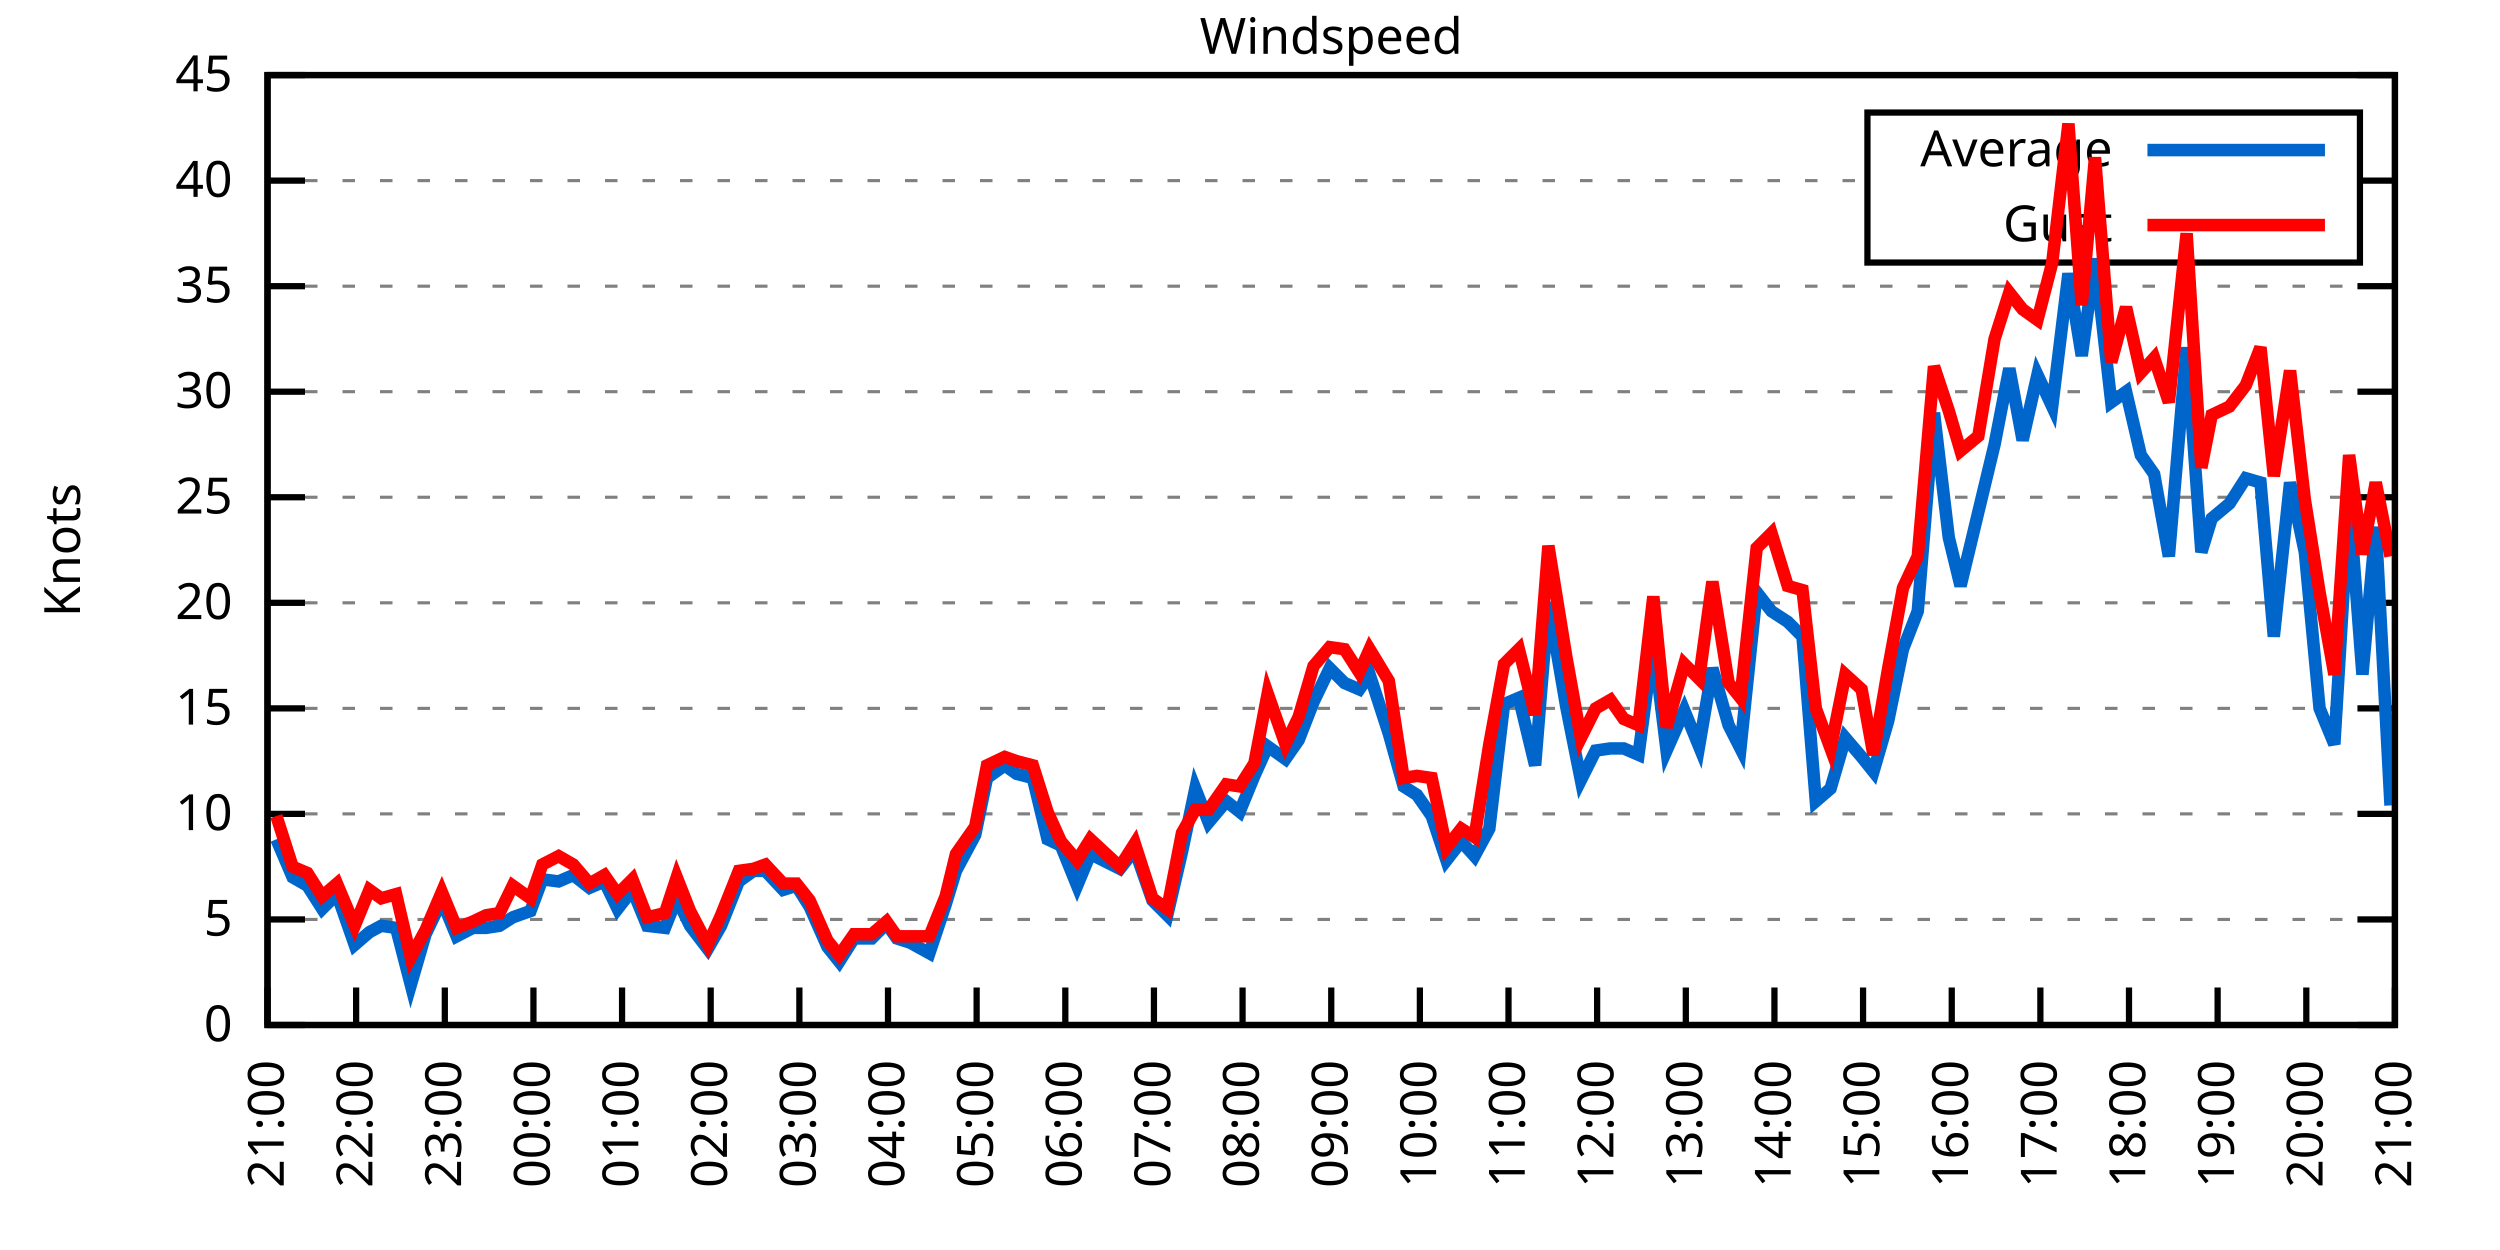
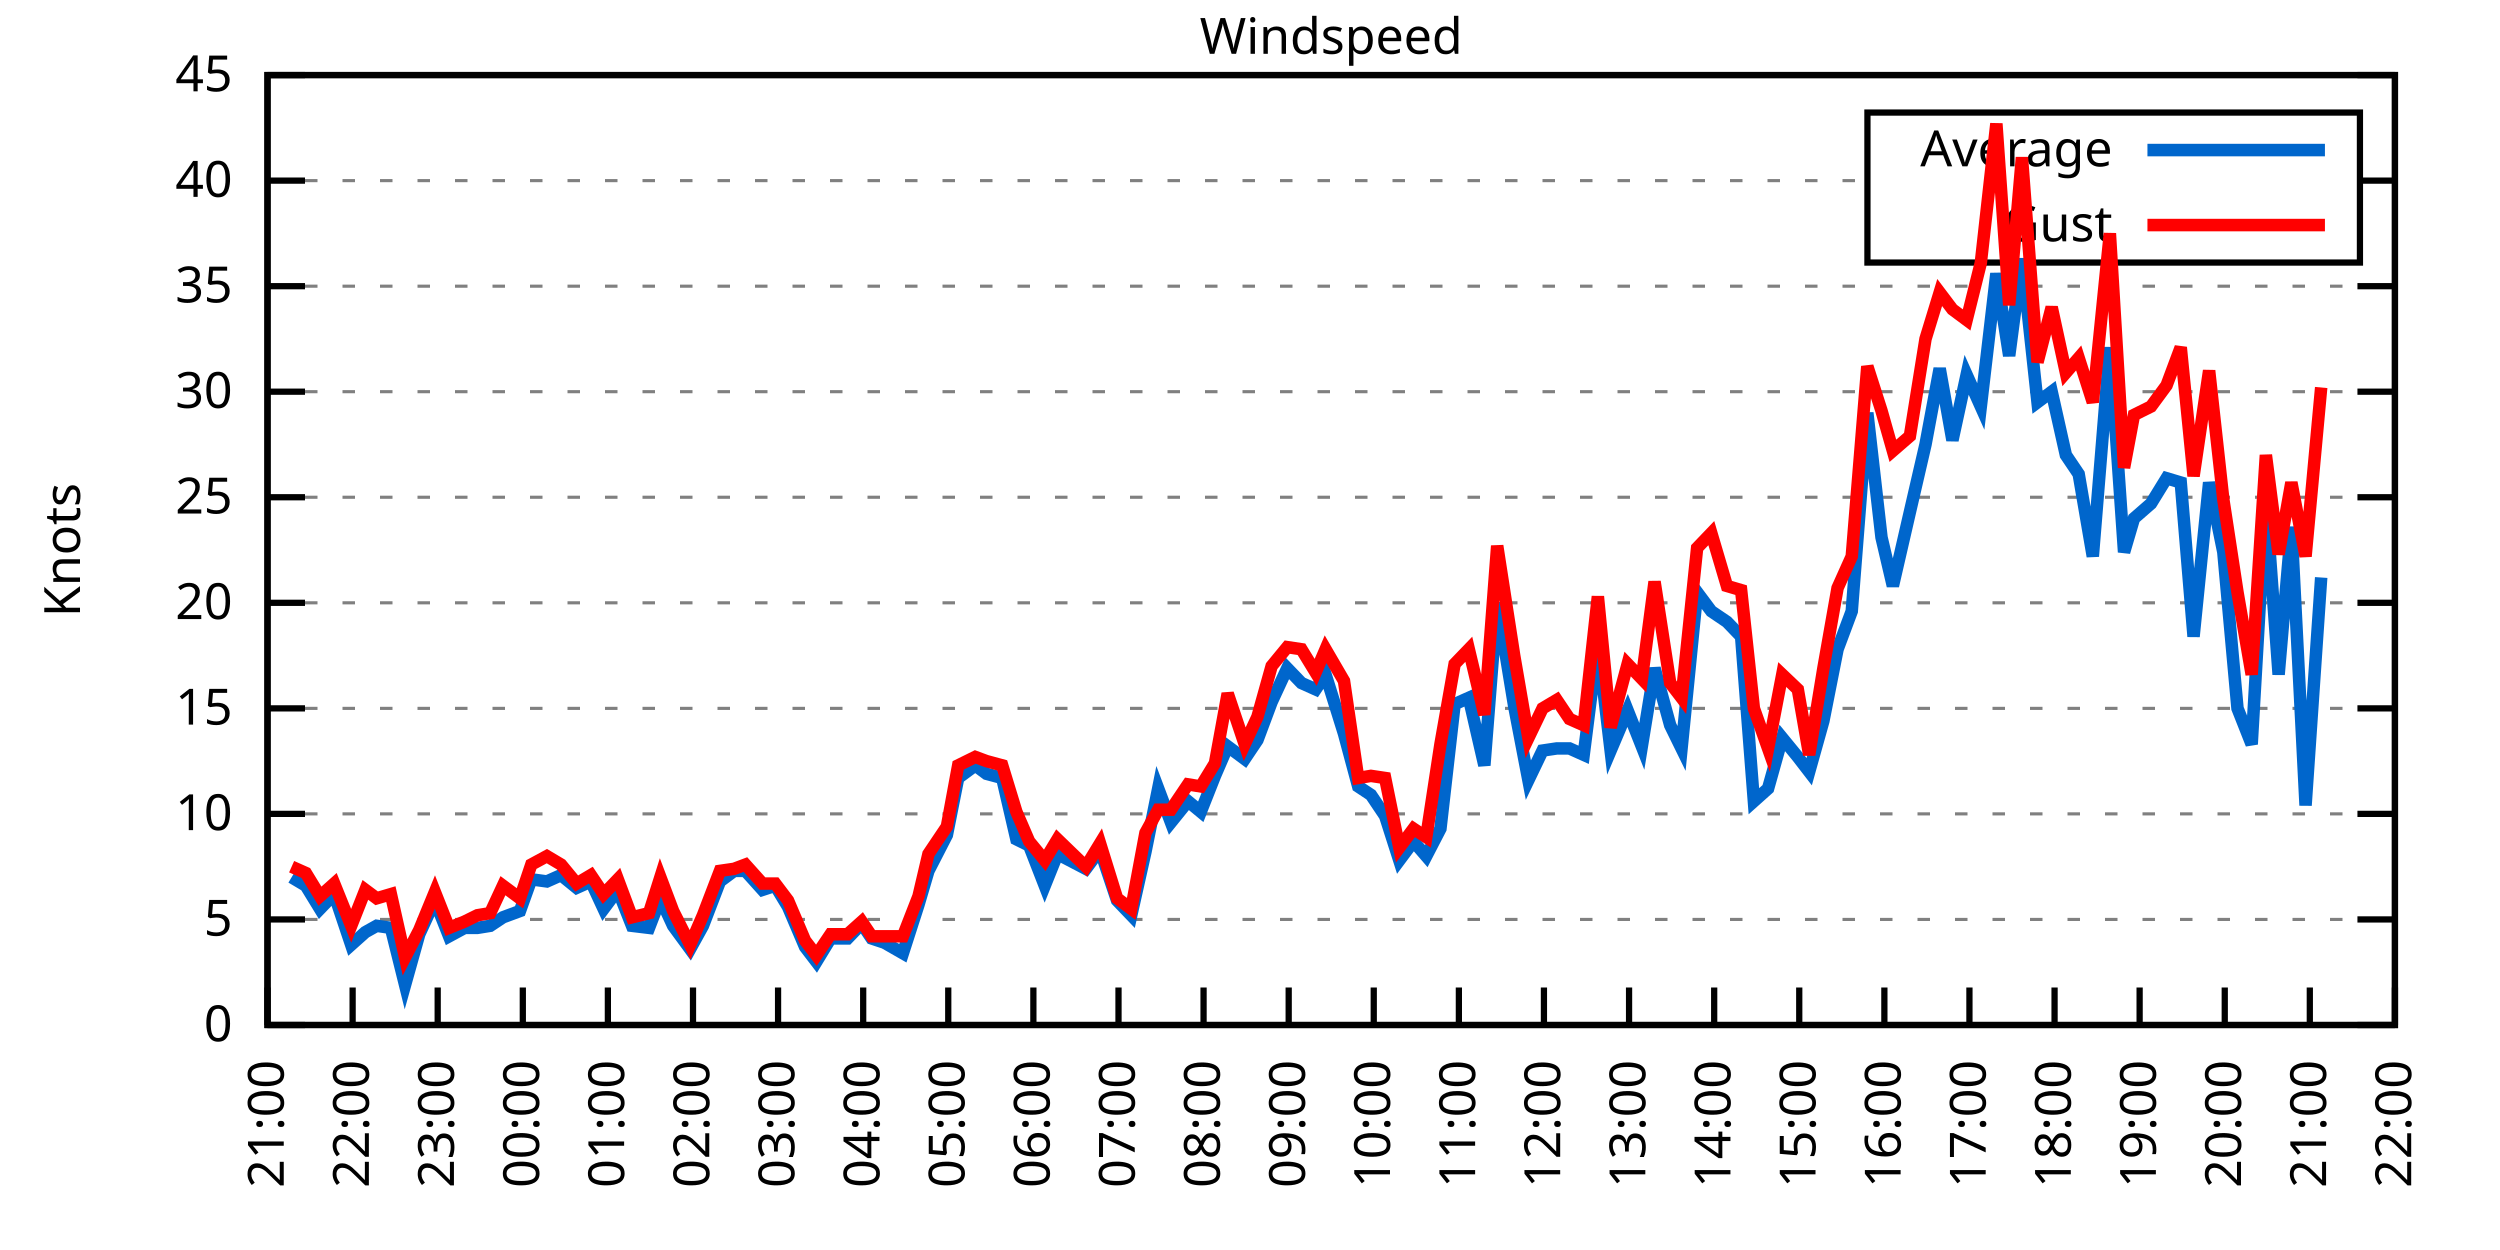
<svg xmlns="http://www.w3.org/2000/svg" xmlns:xlink="http://www.w3.org/1999/xlink" width="400" height="200" viewBox="0 0 400 200">
  <g id="gnuplot_canvas">
    <rect x="0" y="0" width="400" height="200" fill="none" />
    <defs>
      <circle id="gpDot" r="0.5" stroke-width="0.5" stroke="currentColor" />
      <path id="gpPt0" stroke-width="0.333" stroke="currentColor" d="M-1,0 h2 M0,-1 v2" />
      <path id="gpPt1" stroke-width="0.333" stroke="currentColor" d="M-1,-1 L1,1 M1,-1 L-1,1" />
      <path id="gpPt2" stroke-width="0.333" stroke="currentColor" d="M-1,0 L1,0 M0,-1 L0,1 M-1,-1 L1,1 M-1,1 L1,-1" />
      <rect id="gpPt3" stroke-width="0.333" stroke="currentColor" x="-1" y="-1" width="2" height="2" />
      <rect id="gpPt4" stroke-width="0.333" stroke="currentColor" fill="currentColor" x="-1" y="-1" width="2" height="2" />
      <circle id="gpPt5" stroke-width="0.333" stroke="currentColor" cx="0" cy="0" r="1" />
      <use xlink:href="#gpPt5" id="gpPt6" fill="currentColor" stroke="none" />
      <path id="gpPt7" stroke-width="0.333" stroke="currentColor" d="M0,-1.33 L-1.33,0.67 L1.33,0.67 z" />
      <use xlink:href="#gpPt7" id="gpPt8" fill="currentColor" stroke="none" />
      <use xlink:href="#gpPt7" id="gpPt9" stroke="currentColor" transform="rotate(180)" />
      <use xlink:href="#gpPt9" id="gpPt10" fill="currentColor" stroke="none" />
      <use xlink:href="#gpPt3" id="gpPt11" stroke="currentColor" transform="rotate(45)" />
      <use xlink:href="#gpPt11" id="gpPt12" fill="currentColor" stroke="none" />
      <path id="gpPt13" stroke-width="0.333" stroke="currentColor" d="M0,1.330 L1.265,0.411 L0.782,-1.067 L-0.782,-1.076 L-1.265,0.411 z" />
      <use xlink:href="#gpPt13" id="gpPt14" fill="currentColor" stroke="none" />
      <filter id="textbox" filterUnits="objectBoundingBox" x="0" y="0" height="1" width="1">
        <feFlood flood-color="white" flood-opacity="1" result="bgnd" />
        <feComposite in="SourceGraphic" in2="bgnd" operator="atop" />
      </filter>
      <filter id="greybox" filterUnits="objectBoundingBox" x="0" y="0" height="1" width="1">
        <feFlood flood-color="lightgrey" flood-opacity="1" result="grey" />
        <feComposite in="SourceGraphic" in2="grey" operator="atop" />
      </filter>
    </defs>
    <g fill="none" color="white" stroke="currentColor" stroke-width="1.00" stroke-linecap="butt" stroke-linejoin="miter">
</g>
    <g fill="none" color="black" stroke="currentColor" stroke-width="1.00" stroke-linecap="butt" stroke-linejoin="miter">
      <g stroke="none" shape-rendering="crispEdges">
        <polygon fill="rgb(255, 255, 255)" points="42.80,164.00 383.18,164.00 383.18,12.02 42.80,12.02 " />
      </g>
    </g>
    <g fill="none" color="black" stroke="currentColor" stroke-width="1.00" stroke-linecap="butt" stroke-linejoin="miter">
</g>
    <g fill="none" color="black" stroke="black" stroke-width="0.50" stroke-linecap="butt" stroke-linejoin="miter">
</g>
    <g fill="none" color="gray" stroke="currentColor" stroke-width="0.50" stroke-linecap="butt" stroke-linejoin="miter">
      <path stroke="gray" stroke-dasharray="2,4" class="gridline" d="M42.80,164.00 L383.19,164.00  " />
    </g>
    <g fill="none" color="gray" stroke="gray" stroke-width="1.00" stroke-linecap="butt" stroke-linejoin="miter">
</g>
    <g fill="none" color="black" stroke="currentColor" stroke-width="1.00" stroke-linecap="butt" stroke-linejoin="miter">
      <path stroke="black" d="M42.80,164.00 L48.80,164.00 M383.19,164.00 L377.19,164.00  " />
      <g transform="translate(37.20,166.60)" stroke="none" fill="black" font-family="Sans" font-size="8.00" text-anchor="end">
        <text>
          <tspan font-family="Sans"> 0</tspan>
        </text>
      </g>
    </g>
    <g fill="none" color="black" stroke="currentColor" stroke-width="1.00" stroke-linecap="butt" stroke-linejoin="miter">
</g>
    <g fill="none" color="black" stroke="black" stroke-width="0.50" stroke-linecap="butt" stroke-linejoin="miter">
</g>
    <g fill="none" color="gray" stroke="currentColor" stroke-width="0.50" stroke-linecap="butt" stroke-linejoin="miter">
      <path stroke="gray" stroke-dasharray="2,4" class="gridline" d="M42.80,147.11 L383.19,147.11  " />
    </g>
    <g fill="none" color="gray" stroke="gray" stroke-width="1.00" stroke-linecap="butt" stroke-linejoin="miter">
</g>
    <g fill="none" color="black" stroke="currentColor" stroke-width="1.00" stroke-linecap="butt" stroke-linejoin="miter">
      <path stroke="black" d="M42.80,147.11 L48.80,147.11 M383.19,147.11 L377.19,147.11  " />
      <g transform="translate(37.20,149.71)" stroke="none" fill="black" font-family="Sans" font-size="8.00" text-anchor="end">
        <text>
          <tspan font-family="Sans"> 5</tspan>
        </text>
      </g>
    </g>
    <g fill="none" color="black" stroke="currentColor" stroke-width="1.00" stroke-linecap="butt" stroke-linejoin="miter">
</g>
    <g fill="none" color="black" stroke="black" stroke-width="0.50" stroke-linecap="butt" stroke-linejoin="miter">
</g>
    <g fill="none" color="gray" stroke="currentColor" stroke-width="0.50" stroke-linecap="butt" stroke-linejoin="miter">
      <path stroke="gray" stroke-dasharray="2,4" class="gridline" d="M42.80,130.22 L383.19,130.22  " />
    </g>
    <g fill="none" color="gray" stroke="gray" stroke-width="1.00" stroke-linecap="butt" stroke-linejoin="miter">
</g>
    <g fill="none" color="black" stroke="currentColor" stroke-width="1.00" stroke-linecap="butt" stroke-linejoin="miter">
      <path stroke="black" d="M42.80,130.22 L48.80,130.22 M383.19,130.22 L377.19,130.22  " />
      <g transform="translate(37.20,132.82)" stroke="none" fill="black" font-family="Sans" font-size="8.00" text-anchor="end">
        <text>
          <tspan font-family="Sans"> 10</tspan>
        </text>
      </g>
    </g>
    <g fill="none" color="black" stroke="currentColor" stroke-width="1.00" stroke-linecap="butt" stroke-linejoin="miter">
</g>
    <g fill="none" color="black" stroke="black" stroke-width="0.50" stroke-linecap="butt" stroke-linejoin="miter">
</g>
    <g fill="none" color="gray" stroke="currentColor" stroke-width="0.50" stroke-linecap="butt" stroke-linejoin="miter">
      <path stroke="gray" stroke-dasharray="2,4" class="gridline" d="M42.80,113.34 L383.19,113.34  " />
    </g>
    <g fill="none" color="gray" stroke="gray" stroke-width="1.00" stroke-linecap="butt" stroke-linejoin="miter">
</g>
    <g fill="none" color="black" stroke="currentColor" stroke-width="1.00" stroke-linecap="butt" stroke-linejoin="miter">
      <path stroke="black" d="M42.80,113.34 L48.80,113.34 M383.19,113.34 L377.19,113.34  " />
      <g transform="translate(37.20,115.94)" stroke="none" fill="black" font-family="Sans" font-size="8.00" text-anchor="end">
        <text>
          <tspan font-family="Sans"> 15</tspan>
        </text>
      </g>
    </g>
    <g fill="none" color="black" stroke="currentColor" stroke-width="1.00" stroke-linecap="butt" stroke-linejoin="miter">
</g>
    <g fill="none" color="black" stroke="black" stroke-width="0.50" stroke-linecap="butt" stroke-linejoin="miter">
</g>
    <g fill="none" color="gray" stroke="currentColor" stroke-width="0.50" stroke-linecap="butt" stroke-linejoin="miter">
      <path stroke="gray" stroke-dasharray="2,4" class="gridline" d="M42.80,96.45 L383.19,96.45  " />
    </g>
    <g fill="none" color="gray" stroke="gray" stroke-width="1.00" stroke-linecap="butt" stroke-linejoin="miter">
</g>
    <g fill="none" color="black" stroke="currentColor" stroke-width="1.00" stroke-linecap="butt" stroke-linejoin="miter">
      <path stroke="black" d="M42.80,96.45 L48.80,96.45 M383.19,96.45 L377.19,96.45  " />
      <g transform="translate(37.20,99.05)" stroke="none" fill="black" font-family="Sans" font-size="8.00" text-anchor="end">
        <text>
          <tspan font-family="Sans"> 20</tspan>
        </text>
      </g>
    </g>
    <g fill="none" color="black" stroke="currentColor" stroke-width="1.00" stroke-linecap="butt" stroke-linejoin="miter">
</g>
    <g fill="none" color="black" stroke="black" stroke-width="0.50" stroke-linecap="butt" stroke-linejoin="miter">
</g>
    <g fill="none" color="gray" stroke="currentColor" stroke-width="0.50" stroke-linecap="butt" stroke-linejoin="miter">
      <path stroke="gray" stroke-dasharray="2,4" class="gridline" d="M42.80,79.56 L383.19,79.56  " />
    </g>
    <g fill="none" color="gray" stroke="gray" stroke-width="1.00" stroke-linecap="butt" stroke-linejoin="miter">
</g>
    <g fill="none" color="black" stroke="currentColor" stroke-width="1.00" stroke-linecap="butt" stroke-linejoin="miter">
      <path stroke="black" d="M42.80,79.56 L48.80,79.56 M383.19,79.56 L377.19,79.56  " />
      <g transform="translate(37.20,82.16)" stroke="none" fill="black" font-family="Sans" font-size="8.00" text-anchor="end">
        <text>
          <tspan font-family="Sans"> 25</tspan>
        </text>
      </g>
    </g>
    <g fill="none" color="black" stroke="currentColor" stroke-width="1.00" stroke-linecap="butt" stroke-linejoin="miter">
</g>
    <g fill="none" color="black" stroke="black" stroke-width="0.50" stroke-linecap="butt" stroke-linejoin="miter">
</g>
    <g fill="none" color="gray" stroke="currentColor" stroke-width="0.50" stroke-linecap="butt" stroke-linejoin="miter">
      <path stroke="gray" stroke-dasharray="2,4" class="gridline" d="M42.80,62.67 L383.19,62.67  " />
    </g>
    <g fill="none" color="gray" stroke="gray" stroke-width="1.00" stroke-linecap="butt" stroke-linejoin="miter">
</g>
    <g fill="none" color="black" stroke="currentColor" stroke-width="1.00" stroke-linecap="butt" stroke-linejoin="miter">
      <path stroke="black" d="M42.80,62.67 L48.80,62.67 M383.19,62.67 L377.19,62.67  " />
      <g transform="translate(37.20,65.27)" stroke="none" fill="black" font-family="Sans" font-size="8.00" text-anchor="end">
        <text>
          <tspan font-family="Sans"> 30</tspan>
        </text>
      </g>
    </g>
    <g fill="none" color="black" stroke="currentColor" stroke-width="1.00" stroke-linecap="butt" stroke-linejoin="miter">
</g>
    <g fill="none" color="black" stroke="black" stroke-width="0.50" stroke-linecap="butt" stroke-linejoin="miter">
</g>
    <g fill="none" color="gray" stroke="currentColor" stroke-width="0.50" stroke-linecap="butt" stroke-linejoin="miter">
      <path stroke="gray" stroke-dasharray="2,4" class="gridline" d="M42.80,45.79 L383.19,45.79  " />
    </g>
    <g fill="none" color="gray" stroke="gray" stroke-width="1.00" stroke-linecap="butt" stroke-linejoin="miter">
</g>
    <g fill="none" color="black" stroke="currentColor" stroke-width="1.00" stroke-linecap="butt" stroke-linejoin="miter">
      <path stroke="black" d="M42.80,45.79 L48.80,45.79 M383.19,45.79 L377.19,45.79  " />
      <g transform="translate(37.20,48.39)" stroke="none" fill="black" font-family="Sans" font-size="8.00" text-anchor="end">
        <text>
          <tspan font-family="Sans"> 35</tspan>
        </text>
      </g>
    </g>
    <g fill="none" color="black" stroke="currentColor" stroke-width="1.00" stroke-linecap="butt" stroke-linejoin="miter">
</g>
    <g fill="none" color="black" stroke="black" stroke-width="0.50" stroke-linecap="butt" stroke-linejoin="miter">
</g>
    <g fill="none" color="gray" stroke="currentColor" stroke-width="0.50" stroke-linecap="butt" stroke-linejoin="miter">
      <path stroke="gray" stroke-dasharray="2,4" class="gridline" d="M42.80,28.90 L298.79,28.90 M377.59,28.90 L383.19,28.90  " />
    </g>
    <g fill="none" color="gray" stroke="gray" stroke-width="1.00" stroke-linecap="butt" stroke-linejoin="miter">
</g>
    <g fill="none" color="black" stroke="currentColor" stroke-width="1.00" stroke-linecap="butt" stroke-linejoin="miter">
      <path stroke="black" d="M42.80,28.90 L48.80,28.90 M383.19,28.90 L377.19,28.90  " />
      <g transform="translate(37.20,31.50)" stroke="none" fill="black" font-family="Sans" font-size="8.00" text-anchor="end">
        <text>
          <tspan font-family="Sans"> 40</tspan>
        </text>
      </g>
    </g>
    <g fill="none" color="black" stroke="currentColor" stroke-width="1.00" stroke-linecap="butt" stroke-linejoin="miter">
</g>
    <g fill="none" color="black" stroke="black" stroke-width="0.50" stroke-linecap="butt" stroke-linejoin="miter">
</g>
    <g fill="none" color="gray" stroke="currentColor" stroke-width="0.50" stroke-linecap="butt" stroke-linejoin="miter">
      <path stroke="gray" stroke-dasharray="2,4" class="gridline" d="M42.80,12.01 L383.19,12.01  " />
    </g>
    <g fill="none" color="gray" stroke="gray" stroke-width="1.00" stroke-linecap="butt" stroke-linejoin="miter">
</g>
    <g fill="none" color="black" stroke="currentColor" stroke-width="1.00" stroke-linecap="butt" stroke-linejoin="miter">
      <path stroke="black" d="M42.80,12.01 L48.80,12.01 M383.19,12.01 L377.19,12.01  " />
      <g transform="translate(37.20,14.61)" stroke="none" fill="black" font-family="Sans" font-size="8.00" text-anchor="end">
        <text>
          <tspan font-family="Sans"> 45</tspan>
        </text>
      </g>
    </g>
    <g fill="none" color="black" stroke="currentColor" stroke-width="1.00" stroke-linecap="butt" stroke-linejoin="miter">
      <path stroke="black" d="M42.80,164.00 L42.80,158.00  " />
      <g transform="translate(45.40,169.60) rotate(270.00)" stroke="none" fill="black" font-family="Sans" font-size="8.00" text-anchor="end">
        <text>
          <tspan font-family="Sans">21:00</tspan>
        </text>
      </g>
    </g>
    <g fill="none" color="black" stroke="currentColor" stroke-width="1.00" stroke-linecap="butt" stroke-linejoin="miter">
-       <path stroke="black" d="M56.98,164.00 L56.98,158.00  " />
-       <g transform="translate(59.58,169.60) rotate(270.00)" stroke="none" fill="black" font-family="Sans" font-size="8.00" text-anchor="end">
+       <path stroke="black" d="M56.42,164.00 L56.42,158.00  " />
+       <g transform="translate(59.02,169.60) rotate(270.00)" stroke="none" fill="black" font-family="Sans" font-size="8.00" text-anchor="end">
        <text>
          <tspan font-family="Sans">22:00</tspan>
        </text>
      </g>
    </g>
    <g fill="none" color="black" stroke="currentColor" stroke-width="1.00" stroke-linecap="butt" stroke-linejoin="miter">
-       <path stroke="black" d="M71.17,164.00 L71.17,158.00  " />
-       <g transform="translate(73.77,169.60) rotate(270.00)" stroke="none" fill="black" font-family="Sans" font-size="8.00" text-anchor="end">
+       <path stroke="black" d="M70.03,164.00 L70.03,158.00  " />
+       <g transform="translate(72.63,169.60) rotate(270.00)" stroke="none" fill="black" font-family="Sans" font-size="8.00" text-anchor="end">
        <text>
          <tspan font-family="Sans">23:00</tspan>
        </text>
      </g>
    </g>
    <g fill="none" color="black" stroke="currentColor" stroke-width="1.00" stroke-linecap="butt" stroke-linejoin="miter">
-       <path stroke="black" d="M85.35,164.00 L85.35,158.00  " />
-       <g transform="translate(87.95,169.60) rotate(270.00)" stroke="none" fill="black" font-family="Sans" font-size="8.00" text-anchor="end">
+       <path stroke="black" d="M83.65,164.00 L83.65,158.00  " />
+       <g transform="translate(86.25,169.60) rotate(270.00)" stroke="none" fill="black" font-family="Sans" font-size="8.00" text-anchor="end">
        <text>
          <tspan font-family="Sans">00:00</tspan>
        </text>
      </g>
    </g>
    <g fill="none" color="black" stroke="currentColor" stroke-width="1.00" stroke-linecap="butt" stroke-linejoin="miter">
-       <path stroke="black" d="M99.53,164.00 L99.53,158.00  " />
-       <g transform="translate(102.13,169.60) rotate(270.00)" stroke="none" fill="black" font-family="Sans" font-size="8.00" text-anchor="end">
+       <path stroke="black" d="M97.26,164.00 L97.26,158.00  " />
+       <g transform="translate(99.86,169.60) rotate(270.00)" stroke="none" fill="black" font-family="Sans" font-size="8.00" text-anchor="end">
        <text>
          <tspan font-family="Sans">01:00</tspan>
        </text>
      </g>
    </g>
    <g fill="none" color="black" stroke="currentColor" stroke-width="1.00" stroke-linecap="butt" stroke-linejoin="miter">
-       <path stroke="black" d="M113.71,164.00 L113.71,158.00  " />
-       <g transform="translate(116.31,169.60) rotate(270.00)" stroke="none" fill="black" font-family="Sans" font-size="8.00" text-anchor="end">
+       <path stroke="black" d="M110.88,164.00 L110.88,158.00  " />
+       <g transform="translate(113.48,169.60) rotate(270.00)" stroke="none" fill="black" font-family="Sans" font-size="8.00" text-anchor="end">
        <text>
          <tspan font-family="Sans">02:00</tspan>
        </text>
      </g>
    </g>
    <g fill="none" color="black" stroke="currentColor" stroke-width="1.00" stroke-linecap="butt" stroke-linejoin="miter">
-       <path stroke="black" d="M127.90,164.00 L127.90,158.00  " />
-       <g transform="translate(130.50,169.60) rotate(270.00)" stroke="none" fill="black" font-family="Sans" font-size="8.00" text-anchor="end">
+       <path stroke="black" d="M124.49,164.00 L124.49,158.00  " />
+       <g transform="translate(127.09,169.60) rotate(270.00)" stroke="none" fill="black" font-family="Sans" font-size="8.00" text-anchor="end">
        <text>
          <tspan font-family="Sans">03:00</tspan>
        </text>
      </g>
    </g>
    <g fill="none" color="black" stroke="currentColor" stroke-width="1.00" stroke-linecap="butt" stroke-linejoin="miter">
-       <path stroke="black" d="M142.08,164.00 L142.08,158.00  " />
-       <g transform="translate(144.68,169.60) rotate(270.00)" stroke="none" fill="black" font-family="Sans" font-size="8.00" text-anchor="end">
+       <path stroke="black" d="M138.11,164.00 L138.11,158.00  " />
+       <g transform="translate(140.71,169.60) rotate(270.00)" stroke="none" fill="black" font-family="Sans" font-size="8.00" text-anchor="end">
        <text>
          <tspan font-family="Sans">04:00</tspan>
        </text>
      </g>
    </g>
    <g fill="none" color="black" stroke="currentColor" stroke-width="1.00" stroke-linecap="butt" stroke-linejoin="miter">
-       <path stroke="black" d="M156.26,164.00 L156.26,158.00  " />
-       <g transform="translate(158.86,169.60) rotate(270.00)" stroke="none" fill="black" font-family="Sans" font-size="8.00" text-anchor="end">
+       <path stroke="black" d="M151.72,164.00 L151.72,158.00  " />
+       <g transform="translate(154.32,169.60) rotate(270.00)" stroke="none" fill="black" font-family="Sans" font-size="8.00" text-anchor="end">
        <text>
          <tspan font-family="Sans">05:00</tspan>
        </text>
      </g>
    </g>
    <g fill="none" color="black" stroke="currentColor" stroke-width="1.00" stroke-linecap="butt" stroke-linejoin="miter">
-       <path stroke="black" d="M170.45,164.00 L170.45,158.00  " />
-       <g transform="translate(173.05,169.60) rotate(270.00)" stroke="none" fill="black" font-family="Sans" font-size="8.00" text-anchor="end">
+       <path stroke="black" d="M165.34,164.00 L165.34,158.00  " />
+       <g transform="translate(167.94,169.60) rotate(270.00)" stroke="none" fill="black" font-family="Sans" font-size="8.00" text-anchor="end">
        <text>
          <tspan font-family="Sans">06:00</tspan>
        </text>
      </g>
    </g>
    <g fill="none" color="black" stroke="currentColor" stroke-width="1.00" stroke-linecap="butt" stroke-linejoin="miter">
-       <path stroke="black" d="M184.63,164.00 L184.63,158.00  " />
-       <g transform="translate(187.23,169.60) rotate(270.00)" stroke="none" fill="black" font-family="Sans" font-size="8.00" text-anchor="end">
+       <path stroke="black" d="M178.96,164.00 L178.96,158.00  " />
+       <g transform="translate(181.56,169.60) rotate(270.00)" stroke="none" fill="black" font-family="Sans" font-size="8.00" text-anchor="end">
        <text>
          <tspan font-family="Sans">07:00</tspan>
        </text>
      </g>
    </g>
    <g fill="none" color="black" stroke="currentColor" stroke-width="1.00" stroke-linecap="butt" stroke-linejoin="miter">
-       <path stroke="black" d="M198.81,164.00 L198.81,158.00  " />
-       <g transform="translate(201.41,169.60) rotate(270.00)" stroke="none" fill="black" font-family="Sans" font-size="8.00" text-anchor="end">
+       <path stroke="black" d="M192.57,164.00 L192.57,158.00  " />
+       <g transform="translate(195.17,169.60) rotate(270.00)" stroke="none" fill="black" font-family="Sans" font-size="8.00" text-anchor="end">
        <text>
          <tspan font-family="Sans">08:00</tspan>
        </text>
      </g>
    </g>
    <g fill="none" color="black" stroke="currentColor" stroke-width="1.00" stroke-linecap="butt" stroke-linejoin="miter">
-       <path stroke="black" d="M213.00,164.00 L213.00,158.00  " />
-       <g transform="translate(215.60,169.60) rotate(270.00)" stroke="none" fill="black" font-family="Sans" font-size="8.00" text-anchor="end">
+       <path stroke="black" d="M206.19,164.00 L206.19,158.00  " />
+       <g transform="translate(208.79,169.60) rotate(270.00)" stroke="none" fill="black" font-family="Sans" font-size="8.00" text-anchor="end">
        <text>
          <tspan font-family="Sans">09:00</tspan>
        </text>
      </g>
    </g>
    <g fill="none" color="black" stroke="currentColor" stroke-width="1.00" stroke-linecap="butt" stroke-linejoin="miter">
-       <path stroke="black" d="M227.18,164.00 L227.18,158.00  " />
-       <g transform="translate(229.78,169.60) rotate(270.00)" stroke="none" fill="black" font-family="Sans" font-size="8.00" text-anchor="end">
+       <path stroke="black" d="M219.80,164.00 L219.80,158.00  " />
+       <g transform="translate(222.40,169.60) rotate(270.00)" stroke="none" fill="black" font-family="Sans" font-size="8.00" text-anchor="end">
        <text>
          <tspan font-family="Sans">10:00</tspan>
        </text>
      </g>
    </g>
    <g fill="none" color="black" stroke="currentColor" stroke-width="1.00" stroke-linecap="butt" stroke-linejoin="miter">
-       <path stroke="black" d="M241.36,164.00 L241.36,158.00  " />
-       <g transform="translate(243.96,169.60) rotate(270.00)" stroke="none" fill="black" font-family="Sans" font-size="8.00" text-anchor="end">
+       <path stroke="black" d="M233.42,164.00 L233.42,158.00  " />
+       <g transform="translate(236.02,169.60) rotate(270.00)" stroke="none" fill="black" font-family="Sans" font-size="8.00" text-anchor="end">
        <text>
          <tspan font-family="Sans">11:00</tspan>
        </text>
      </g>
    </g>
    <g fill="none" color="black" stroke="currentColor" stroke-width="1.00" stroke-linecap="butt" stroke-linejoin="miter">
-       <path stroke="black" d="M255.54,164.00 L255.54,158.00  " />
-       <g transform="translate(258.14,169.60) rotate(270.00)" stroke="none" fill="black" font-family="Sans" font-size="8.00" text-anchor="end">
+       <path stroke="black" d="M247.03,164.00 L247.03,158.00  " />
+       <g transform="translate(249.63,169.60) rotate(270.00)" stroke="none" fill="black" font-family="Sans" font-size="8.00" text-anchor="end">
        <text>
          <tspan font-family="Sans">12:00</tspan>
        </text>
      </g>
    </g>
    <g fill="none" color="black" stroke="currentColor" stroke-width="1.00" stroke-linecap="butt" stroke-linejoin="miter">
-       <path stroke="black" d="M269.73,164.00 L269.73,158.00  " />
-       <g transform="translate(272.33,169.60) rotate(270.00)" stroke="none" fill="black" font-family="Sans" font-size="8.00" text-anchor="end">
+       <path stroke="black" d="M260.65,164.00 L260.65,158.00  " />
+       <g transform="translate(263.25,169.60) rotate(270.00)" stroke="none" fill="black" font-family="Sans" font-size="8.00" text-anchor="end">
        <text>
          <tspan font-family="Sans">13:00</tspan>
        </text>
      </g>
    </g>
    <g fill="none" color="black" stroke="currentColor" stroke-width="1.00" stroke-linecap="butt" stroke-linejoin="miter">
-       <path stroke="black" d="M283.91,164.00 L283.91,158.00  " />
-       <g transform="translate(286.51,169.60) rotate(270.00)" stroke="none" fill="black" font-family="Sans" font-size="8.00" text-anchor="end">
+       <path stroke="black" d="M274.27,164.00 L274.27,158.00  " />
+       <g transform="translate(276.87,169.60) rotate(270.00)" stroke="none" fill="black" font-family="Sans" font-size="8.00" text-anchor="end">
        <text>
          <tspan font-family="Sans">14:00</tspan>
        </text>
      </g>
    </g>
    <g fill="none" color="black" stroke="currentColor" stroke-width="1.00" stroke-linecap="butt" stroke-linejoin="miter">
-       <path stroke="black" d="M298.09,164.00 L298.09,158.00  " />
-       <g transform="translate(300.69,169.60) rotate(270.00)" stroke="none" fill="black" font-family="Sans" font-size="8.00" text-anchor="end">
+       <path stroke="black" d="M287.88,164.00 L287.88,158.00  " />
+       <g transform="translate(290.48,169.60) rotate(270.00)" stroke="none" fill="black" font-family="Sans" font-size="8.00" text-anchor="end">
        <text>
          <tspan font-family="Sans">15:00</tspan>
        </text>
      </g>
    </g>
    <g fill="none" color="black" stroke="currentColor" stroke-width="1.00" stroke-linecap="butt" stroke-linejoin="miter">
-       <path stroke="black" d="M312.28,164.00 L312.28,158.00  " />
-       <g transform="translate(314.88,169.60) rotate(270.00)" stroke="none" fill="black" font-family="Sans" font-size="8.00" text-anchor="end">
+       <path stroke="black" d="M301.50,164.00 L301.50,158.00  " />
+       <g transform="translate(304.10,169.60) rotate(270.00)" stroke="none" fill="black" font-family="Sans" font-size="8.00" text-anchor="end">
        <text>
          <tspan font-family="Sans">16:00</tspan>
        </text>
      </g>
    </g>
    <g fill="none" color="black" stroke="currentColor" stroke-width="1.00" stroke-linecap="butt" stroke-linejoin="miter">
-       <path stroke="black" d="M326.46,164.00 L326.46,158.00  " />
-       <g transform="translate(329.06,169.60) rotate(270.00)" stroke="none" fill="black" font-family="Sans" font-size="8.00" text-anchor="end">
+       <path stroke="black" d="M315.11,164.00 L315.11,158.00  " />
+       <g transform="translate(317.71,169.60) rotate(270.00)" stroke="none" fill="black" font-family="Sans" font-size="8.00" text-anchor="end">
        <text>
          <tspan font-family="Sans">17:00</tspan>
        </text>
      </g>
    </g>
    <g fill="none" color="black" stroke="currentColor" stroke-width="1.00" stroke-linecap="butt" stroke-linejoin="miter">
-       <path stroke="black" d="M340.64,164.00 L340.64,158.00  " />
-       <g transform="translate(343.24,169.60) rotate(270.00)" stroke="none" fill="black" font-family="Sans" font-size="8.00" text-anchor="end">
+       <path stroke="black" d="M328.73,164.00 L328.73,158.00  " />
+       <g transform="translate(331.33,169.60) rotate(270.00)" stroke="none" fill="black" font-family="Sans" font-size="8.00" text-anchor="end">
        <text>
          <tspan font-family="Sans">18:00</tspan>
        </text>
      </g>
    </g>
    <g fill="none" color="black" stroke="currentColor" stroke-width="1.00" stroke-linecap="butt" stroke-linejoin="miter">
-       <path stroke="black" d="M354.82,164.00 L354.82,158.00  " />
-       <g transform="translate(357.42,169.60) rotate(270.00)" stroke="none" fill="black" font-family="Sans" font-size="8.00" text-anchor="end">
+       <path stroke="black" d="M342.34,164.00 L342.34,158.00  " />
+       <g transform="translate(344.94,169.60) rotate(270.00)" stroke="none" fill="black" font-family="Sans" font-size="8.00" text-anchor="end">
        <text>
          <tspan font-family="Sans">19:00</tspan>
        </text>
      </g>
    </g>
    <g fill="none" color="black" stroke="currentColor" stroke-width="1.00" stroke-linecap="butt" stroke-linejoin="miter">
-       <path stroke="black" d="M369.01,164.00 L369.01,158.00  " />
-       <g transform="translate(371.61,169.60) rotate(270.00)" stroke="none" fill="black" font-family="Sans" font-size="8.00" text-anchor="end">
+       <path stroke="black" d="M355.96,164.00 L355.96,158.00  " />
+       <g transform="translate(358.56,169.60) rotate(270.00)" stroke="none" fill="black" font-family="Sans" font-size="8.00" text-anchor="end">
        <text>
          <tspan font-family="Sans">20:00</tspan>
+         </text>
+       </g>
+     </g>
+     <g fill="none" color="black" stroke="currentColor" stroke-width="1.00" stroke-linecap="butt" stroke-linejoin="miter">
+       <path stroke="black" d="M369.57,164.00 L369.57,158.00  " />
+       <g transform="translate(372.17,169.60) rotate(270.00)" stroke="none" fill="black" font-family="Sans" font-size="8.00" text-anchor="end">
+         <text>
+           <tspan font-family="Sans">21:00</tspan>
        </text>
      </g>
    </g>
    <g fill="none" color="black" stroke="currentColor" stroke-width="1.00" stroke-linecap="butt" stroke-linejoin="miter">
      <path stroke="black" d="M383.19,164.00 L383.19,158.00  " />
      <g transform="translate(385.79,169.60) rotate(270.00)" stroke="none" fill="black" font-family="Sans" font-size="8.00" text-anchor="end">
        <text>
-           <tspan font-family="Sans">21:00</tspan>
+           <tspan font-family="Sans">22:00</tspan>
        </text>
      </g>
    </g>
    <g fill="none" color="black" stroke="currentColor" stroke-width="1.00" stroke-linecap="butt" stroke-linejoin="miter">
</g>
    <g fill="none" color="black" stroke="currentColor" stroke-width="1.00" stroke-linecap="butt" stroke-linejoin="miter">
      <path stroke="black" d="M42.80,12.01 L42.80,164.00 L383.19,164.00 L383.19,12.01 L42.80,12.01 Z  " />
    </g>
    <g fill="none" color="black" stroke="currentColor" stroke-width="1.00" stroke-linecap="butt" stroke-linejoin="miter">
</g>
    <g fill="none" color="black" stroke="currentColor" stroke-width="1.00" stroke-linecap="butt" stroke-linejoin="miter">
      <path stroke="black" d="M298.79,42.01 L298.79,18.01 L377.59,18.01 L377.59,42.01 L298.79,42.01 Z  " />
    </g>
    <g id="Windspeed_plot_1">
      <g fill="none" color="white" stroke="black" stroke-width="2.00" stroke-linecap="butt" stroke-linejoin="miter">
</g>
      <g fill="none" color="black" stroke="currentColor" stroke-width="2.00" stroke-linecap="butt" stroke-linejoin="miter">
        <g transform="translate(337.99,26.61)" stroke="none" fill="black" font-family="Sans" font-size="8.00" text-anchor="end">
          <text>
            <tspan font-family="Sans">Average</tspan>
          </text>
        </g>
      </g>
      <g fill="none" color="black" stroke="currentColor" stroke-width="2.00" stroke-linecap="butt" stroke-linejoin="miter">
-         <path stroke="rgb(  0, 102, 204)" d="M343.59,24.01 L371.99,24.01 M44.22,134.28 L46.82,140.36 L49.18,141.71 L51.55,145.42 L53.91,143.06 L56.75,151.17   L59.11,149.14 L61.00,148.13 L63.37,148.46 L65.73,157.58 L68.09,149.48 L70.69,144.07 L73.06,149.81 L75.66,148.46   L77.78,148.46 L79.91,148.13 L82.04,146.77 L84.88,145.76 L86.77,140.69 L89.37,141.03 L91.73,140.02 L94.33,142.05   L96.70,141.03 L98.82,145.42 L101.19,142.38 L103.55,148.13 L106.39,148.46 L108.28,143.73 L110.41,148.13 L113.24,151.84   L115.37,148.13 L118.21,141.03 L120.57,139.34 L122.46,139.34 L125.30,142.38 L127.42,141.71 L129.55,145.09 L132.39,151.50   L134.28,153.87 L136.64,150.15 L139.48,150.15 L141.84,147.79 L143.50,150.15 L145.63,150.83 L148.70,152.52 L151.30,144.75   L152.95,139.34 L156.03,133.60 L157.92,124.48 L160.75,122.46 L162.65,123.81 L165.25,124.48 L167.61,134.28 L169.74,135.29   L172.34,141.71 L174.46,136.64 L179.19,139.01 L181.56,135.97 L184.39,144.07 L186.76,146.44 L189.12,136.30 L191.25,126.17   L193.38,131.58 L196.21,128.20 L198.34,129.89 L200.70,124.14 L202.83,119.42 L205.67,121.44 L207.79,118.40 L210.16,112.32   L212.76,106.92 L215.12,109.28 L217.49,110.30 L219.14,107.93 L222.21,117.39 L224.58,125.83 L226.71,127.18 L229.07,130.56   L231.43,137.66 L233.80,134.62 L235.92,136.98 L238.29,132.59 L240.65,112.66 L243.02,111.65 L245.62,122.46 L247.74,96.45   L250.58,113.00 L252.94,124.82 L255.31,120.09 L257.67,119.75 L259.80,119.75 L262.16,120.77 L264.53,102.87 L266.65,120.09   L269.49,113.67 L271.85,119.42 L273.98,106.92 L276.58,116.04 L278.47,119.75 L281.07,94.76 L283.44,97.80 L286.04,99.49   L288.40,101.85 L290.53,128.20 L292.89,126.17 L295.26,118.07 L297.86,121.11 L299.75,123.47 L302.11,115.36 L304.47,103.88   L306.84,97.80 L309.44,66.05 L311.80,85.98 L313.69,93.75 L316.53,81.93 L319.13,71.12 L321.49,58.96 L323.62,70.44   L325.99,59.97 L328.35,65.04 L330.95,43.76 L333.08,56.93 L335.20,41.39 L337.80,64.36 L340.17,62.67 L342.53,72.81   L344.66,75.85 L347.02,89.02 L349.86,55.58 L352.22,88.34 L353.88,82.94 L356.72,80.57 L359.32,76.52 L361.68,77.20   L363.81,101.85 L366.41,77.20 L368.77,88.34 L371.13,113.34 L373.50,119.08 L375.86,79.90 L377.99,107.93 L380.12,84.29   L382.48,128.87  " />
+         <path stroke="rgb(  0, 102, 204)" d="M343.59,24.01 L371.99,24.01 M46.66,140.36 L48.93,141.71 L51.20,145.42 L53.47,143.06 L56.19,151.17 L58.46,149.14   L60.27,148.13 L62.54,148.46 L64.81,157.58 L67.08,149.48 L69.58,144.07 L71.85,149.81 L74.34,148.46 L76.39,148.46   L78.43,148.13 L80.47,146.77 L83.19,145.76 L85.01,140.69 L87.50,141.03 L89.77,140.02 L92.27,142.05 L94.54,141.03   L96.58,145.42 L98.85,142.38 L101.12,148.13 L103.84,148.46 L105.66,143.73 L107.70,148.13 L110.42,151.84 L112.47,148.13   L115.19,141.03 L117.46,139.34 L119.27,139.34 L122.00,142.38 L124.04,141.71 L126.08,145.09 L128.81,151.50 L130.62,153.87   L132.89,150.15 L135.61,150.15 L137.88,147.79 L139.47,150.15 L141.51,150.83 L144.46,152.52 L146.96,144.75 L148.55,139.34   L151.50,133.60 L153.31,124.48 L156.04,122.46 L157.85,123.81 L160.35,124.48 L162.62,134.28 L164.66,135.29 L167.16,141.71   L169.20,136.64 L173.74,139.01 L176.01,135.97 L178.73,144.07 L181.00,146.44 L183.27,136.30 L185.31,126.17 L187.35,131.58   L190.08,128.20 L192.12,129.89 L194.39,124.14 L196.43,119.42 L199.15,121.44 L201.19,118.40 L203.46,112.32 L205.96,106.92   L208.23,109.28 L210.50,110.30 L212.09,107.93 L215.04,117.39 L217.31,125.83 L219.35,127.18 L221.62,130.56 L223.89,137.66   L226.16,134.62 L228.20,136.98 L230.47,132.59 L232.74,112.66 L235.01,111.65 L237.50,122.46 L239.55,96.45 L242.27,113.00   L244.54,124.82 L246.81,120.09 L249.08,119.75 L251.12,119.75 L253.39,120.77 L255.66,102.87 L257.70,120.09 L260.42,113.67   L262.69,119.42 L264.73,106.92 L267.23,116.04 L269.05,119.75 L271.54,94.76 L273.81,97.80 L276.31,99.49 L278.58,101.85   L280.62,128.20 L282.89,126.17 L285.16,118.07 L287.65,121.11 L289.47,123.47 L291.74,115.36 L294.01,103.88 L296.28,97.80   L298.77,66.05 L301.04,85.98 L302.86,93.75 L305.58,81.93 L308.08,71.12 L310.35,58.96 L312.39,70.44 L314.66,59.97   L316.93,65.04 L319.42,43.76 L321.47,56.93 L323.51,41.39 L326.00,64.36 L328.27,62.67 L330.54,72.81 L332.59,75.85   L334.85,89.02 L337.58,55.58 L339.85,88.34 L341.44,82.94 L344.16,80.57 L346.65,76.52 L348.92,77.20 L350.97,101.85   L353.46,77.20 L355.73,88.34 L358.00,113.34 L360.27,119.08 L362.54,79.90 L364.58,107.93 L366.62,84.29 L368.89,128.87   L371.39,92.40  " />
      </g>
    </g>
    <g id="Windspeed_plot_2">
      <g fill="none" color="black" stroke="currentColor" stroke-width="2.00" stroke-linecap="butt" stroke-linejoin="miter">
        <g transform="translate(337.99,38.61)" stroke="none" fill="black" font-family="Sans" font-size="8.00" text-anchor="end">
          <text>
            <tspan font-family="Sans">Gust</tspan>
          </text>
        </g>
      </g>
      <g fill="none" color="black" stroke="currentColor" stroke-width="2.00" stroke-linecap="butt" stroke-linejoin="miter">
-         <path stroke="rgb(255,   0,   0)" d="M343.59,36.01 L371.99,36.01 M44.22,130.56 L46.82,138.67 L49.18,139.68 L51.55,143.40 L53.91,141.37 L56.75,148.13   L59.11,142.38 L61.00,143.73 L63.37,143.06 L65.73,153.19 L68.09,148.80 L70.69,142.72 L73.06,148.46 L75.66,147.45   L77.78,146.44 L79.91,146.10 L82.04,141.71 L84.88,143.73 L86.77,138.33 L89.37,136.98 L91.73,138.33 L94.33,141.37   L96.70,140.02 L98.82,143.06 L101.19,140.69 L103.55,146.77 L106.39,146.10 L108.28,140.36 L110.41,145.76 L113.24,151.17   L115.37,146.44 L118.21,139.34 L120.57,139.01 L122.46,138.33 L125.30,141.37 L127.42,141.37 L129.55,144.07 L132.39,150.49   L134.28,152.85 L136.64,149.48 L139.48,149.48 L141.84,147.45 L143.50,149.81 L145.63,149.81 L148.70,149.81 L151.30,143.40   L152.95,136.64 L156.03,132.25 L157.92,122.46 L160.75,121.11 L162.65,121.78 L165.25,122.46 L167.61,129.89 L169.74,134.62   L172.34,137.66 L174.46,134.28 L179.19,138.67 L181.56,134.95 L184.39,143.73 L186.76,145.42 L189.12,133.26 L191.25,129.55   L193.38,129.55 L196.21,125.50 L198.34,125.83 L200.70,122.12 L202.83,110.97 L205.67,119.08 L207.79,114.69 L210.16,106.58   L212.76,103.54 L215.12,103.88 L217.49,107.59 L219.14,103.88 L222.21,108.95 L224.58,124.48 L226.71,124.14 L229.07,124.48   L231.43,135.63 L233.80,132.59 L235.92,133.94 L238.29,119.08 L240.65,106.24 L243.02,103.88 L245.62,114.35 L247.74,87.33   L250.58,104.89 L252.94,118.07 L255.31,113.34 L257.67,111.99 L259.80,115.03 L262.16,116.04 L264.53,95.44 L266.65,116.38   L269.49,106.24 L271.85,108.61 L273.98,93.07 L276.58,109.28 L278.47,111.65 L281.07,87.67 L283.44,85.30 L286.04,93.75   L288.40,94.42 L290.53,113.34 L292.89,119.75 L295.26,107.93 L297.86,110.30 L299.75,120.77 L302.11,106.92 L304.47,94.08   L306.84,89.02 L309.44,58.62 L311.80,65.71 L313.69,72.13 L316.53,69.77 L319.13,54.23 L321.49,46.80 L323.62,49.50   L325.99,51.19 L328.35,42.07 L330.95,19.78 L333.08,48.83 L335.20,25.18 L337.80,57.94 L340.17,49.16 L342.53,59.63   L344.66,57.27 L347.02,64.36 L349.86,37.34 L352.22,74.83 L353.88,66.39 L356.72,65.04 L359.32,61.66 L361.68,55.58   L363.81,76.18 L366.41,59.30 L368.77,79.90 L371.13,94.76 L373.50,107.93 L375.86,72.81 L377.99,88.68 L380.12,77.20   L382.48,89.02  " />
+         <path stroke="rgb(255,   0,   0)" d="M343.59,36.01 L371.99,36.01 M46.66,138.67 L48.93,139.68 L51.20,143.40 L53.47,141.37 L56.19,148.13 L58.46,142.38   L60.27,143.73 L62.54,143.06 L64.81,153.19 L67.08,148.80 L69.58,142.72 L71.85,148.46 L74.34,147.45 L76.39,146.44   L78.43,146.10 L80.47,141.71 L83.19,143.73 L85.01,138.33 L87.50,136.98 L89.77,138.33 L92.27,141.37 L94.54,140.02   L96.58,143.06 L98.85,140.69 L101.12,146.77 L103.84,146.10 L105.66,140.36 L107.70,145.76 L110.42,151.17 L112.47,146.44   L115.19,139.34 L117.46,139.01 L119.27,138.33 L122.00,141.37 L124.04,141.37 L126.08,144.07 L128.81,150.49 L130.62,152.85   L132.89,149.48 L135.61,149.48 L137.88,147.45 L139.47,149.81 L141.51,149.81 L144.46,149.81 L146.96,143.40 L148.55,136.64   L151.50,132.25 L153.31,122.46 L156.04,121.11 L157.85,121.78 L160.35,122.46 L162.62,129.89 L164.66,134.62 L167.16,137.66   L169.20,134.28 L173.74,138.67 L176.01,134.95 L178.73,143.73 L181.00,145.42 L183.27,133.26 L185.31,129.55 L187.35,129.55   L190.08,125.50 L192.12,125.83 L194.39,122.12 L196.43,110.97 L199.15,119.08 L201.19,114.69 L203.46,106.58 L205.96,103.54   L208.23,103.88 L210.50,107.59 L212.09,103.88 L215.04,108.95 L217.31,124.48 L219.35,124.14 L221.62,124.48 L223.89,135.63   L226.16,132.59 L228.20,133.94 L230.47,119.08 L232.74,106.24 L235.01,103.88 L237.50,114.35 L239.55,87.33 L242.27,104.89   L244.54,118.07 L246.81,113.34 L249.08,111.99 L251.12,115.03 L253.39,116.04 L255.66,95.44 L257.70,116.38 L260.42,106.24   L262.69,108.61 L264.73,93.07 L267.23,109.28 L269.05,111.65 L271.54,87.67 L273.81,85.30 L276.31,93.75 L278.58,94.42   L280.62,113.34 L282.89,119.75 L285.16,107.93 L287.65,110.30 L289.47,120.77 L291.74,106.92 L294.01,94.08 L296.28,89.02   L298.77,58.62 L301.04,65.71 L302.86,72.13 L305.58,69.77 L308.08,54.23 L310.35,46.80 L312.39,49.50 L314.66,51.19   L316.93,42.07 L319.42,19.78 L321.47,48.83 L323.51,25.18 L326.00,57.94 L328.27,49.16 L330.54,59.63 L332.59,57.27   L334.85,64.36 L337.58,37.34 L339.85,74.83 L341.44,66.39 L344.16,65.04 L346.65,61.66 L348.92,55.58 L350.97,76.18   L353.46,59.30 L355.73,79.90 L358.00,94.76 L360.27,107.93 L362.54,72.81 L364.58,88.68 L366.62,77.20 L368.89,89.02   L371.39,62.00  " />
      </g>
    </g>
    <g fill="none" color="black" stroke="currentColor" stroke-width="2.00" stroke-linecap="butt" stroke-linejoin="miter">
</g>
    <g fill="none" color="black" stroke="black" stroke-width="1.00" stroke-linecap="butt" stroke-linejoin="miter">
</g>
    <g fill="none" color="black" stroke="currentColor" stroke-width="1.00" stroke-linecap="butt" stroke-linejoin="miter">
      <path stroke="black" d="M42.80,12.01 L42.80,164.00 L383.19,164.00 L383.19,12.01 L42.80,12.01 Z  " />
      <g transform="translate(12.80,88.01) rotate(270.00)" stroke="none" fill="black" font-family="Sans" font-size="8.00" text-anchor="middle">
        <text>
          <tspan font-family="Sans">Knots</tspan>
        </text>
      </g>
    </g>
    <g fill="none" color="black" stroke="currentColor" stroke-width="1.00" stroke-linecap="butt" stroke-linejoin="miter">
</g>
    <g fill="none" color="black" stroke="currentColor" stroke-width="1.00" stroke-linecap="butt" stroke-linejoin="miter">
      <g transform="translate(212.99,8.61)" stroke="none" fill="black" font-family="Sans" font-size="8.00" text-anchor="middle">
        <text>
          <tspan font-family="Sans">Windspeed</tspan>
        </text>
      </g>
    </g>
    <g fill="none" color="black" stroke="currentColor" stroke-width="1.00" stroke-linecap="butt" stroke-linejoin="miter">
</g>
  </g>
</svg>
